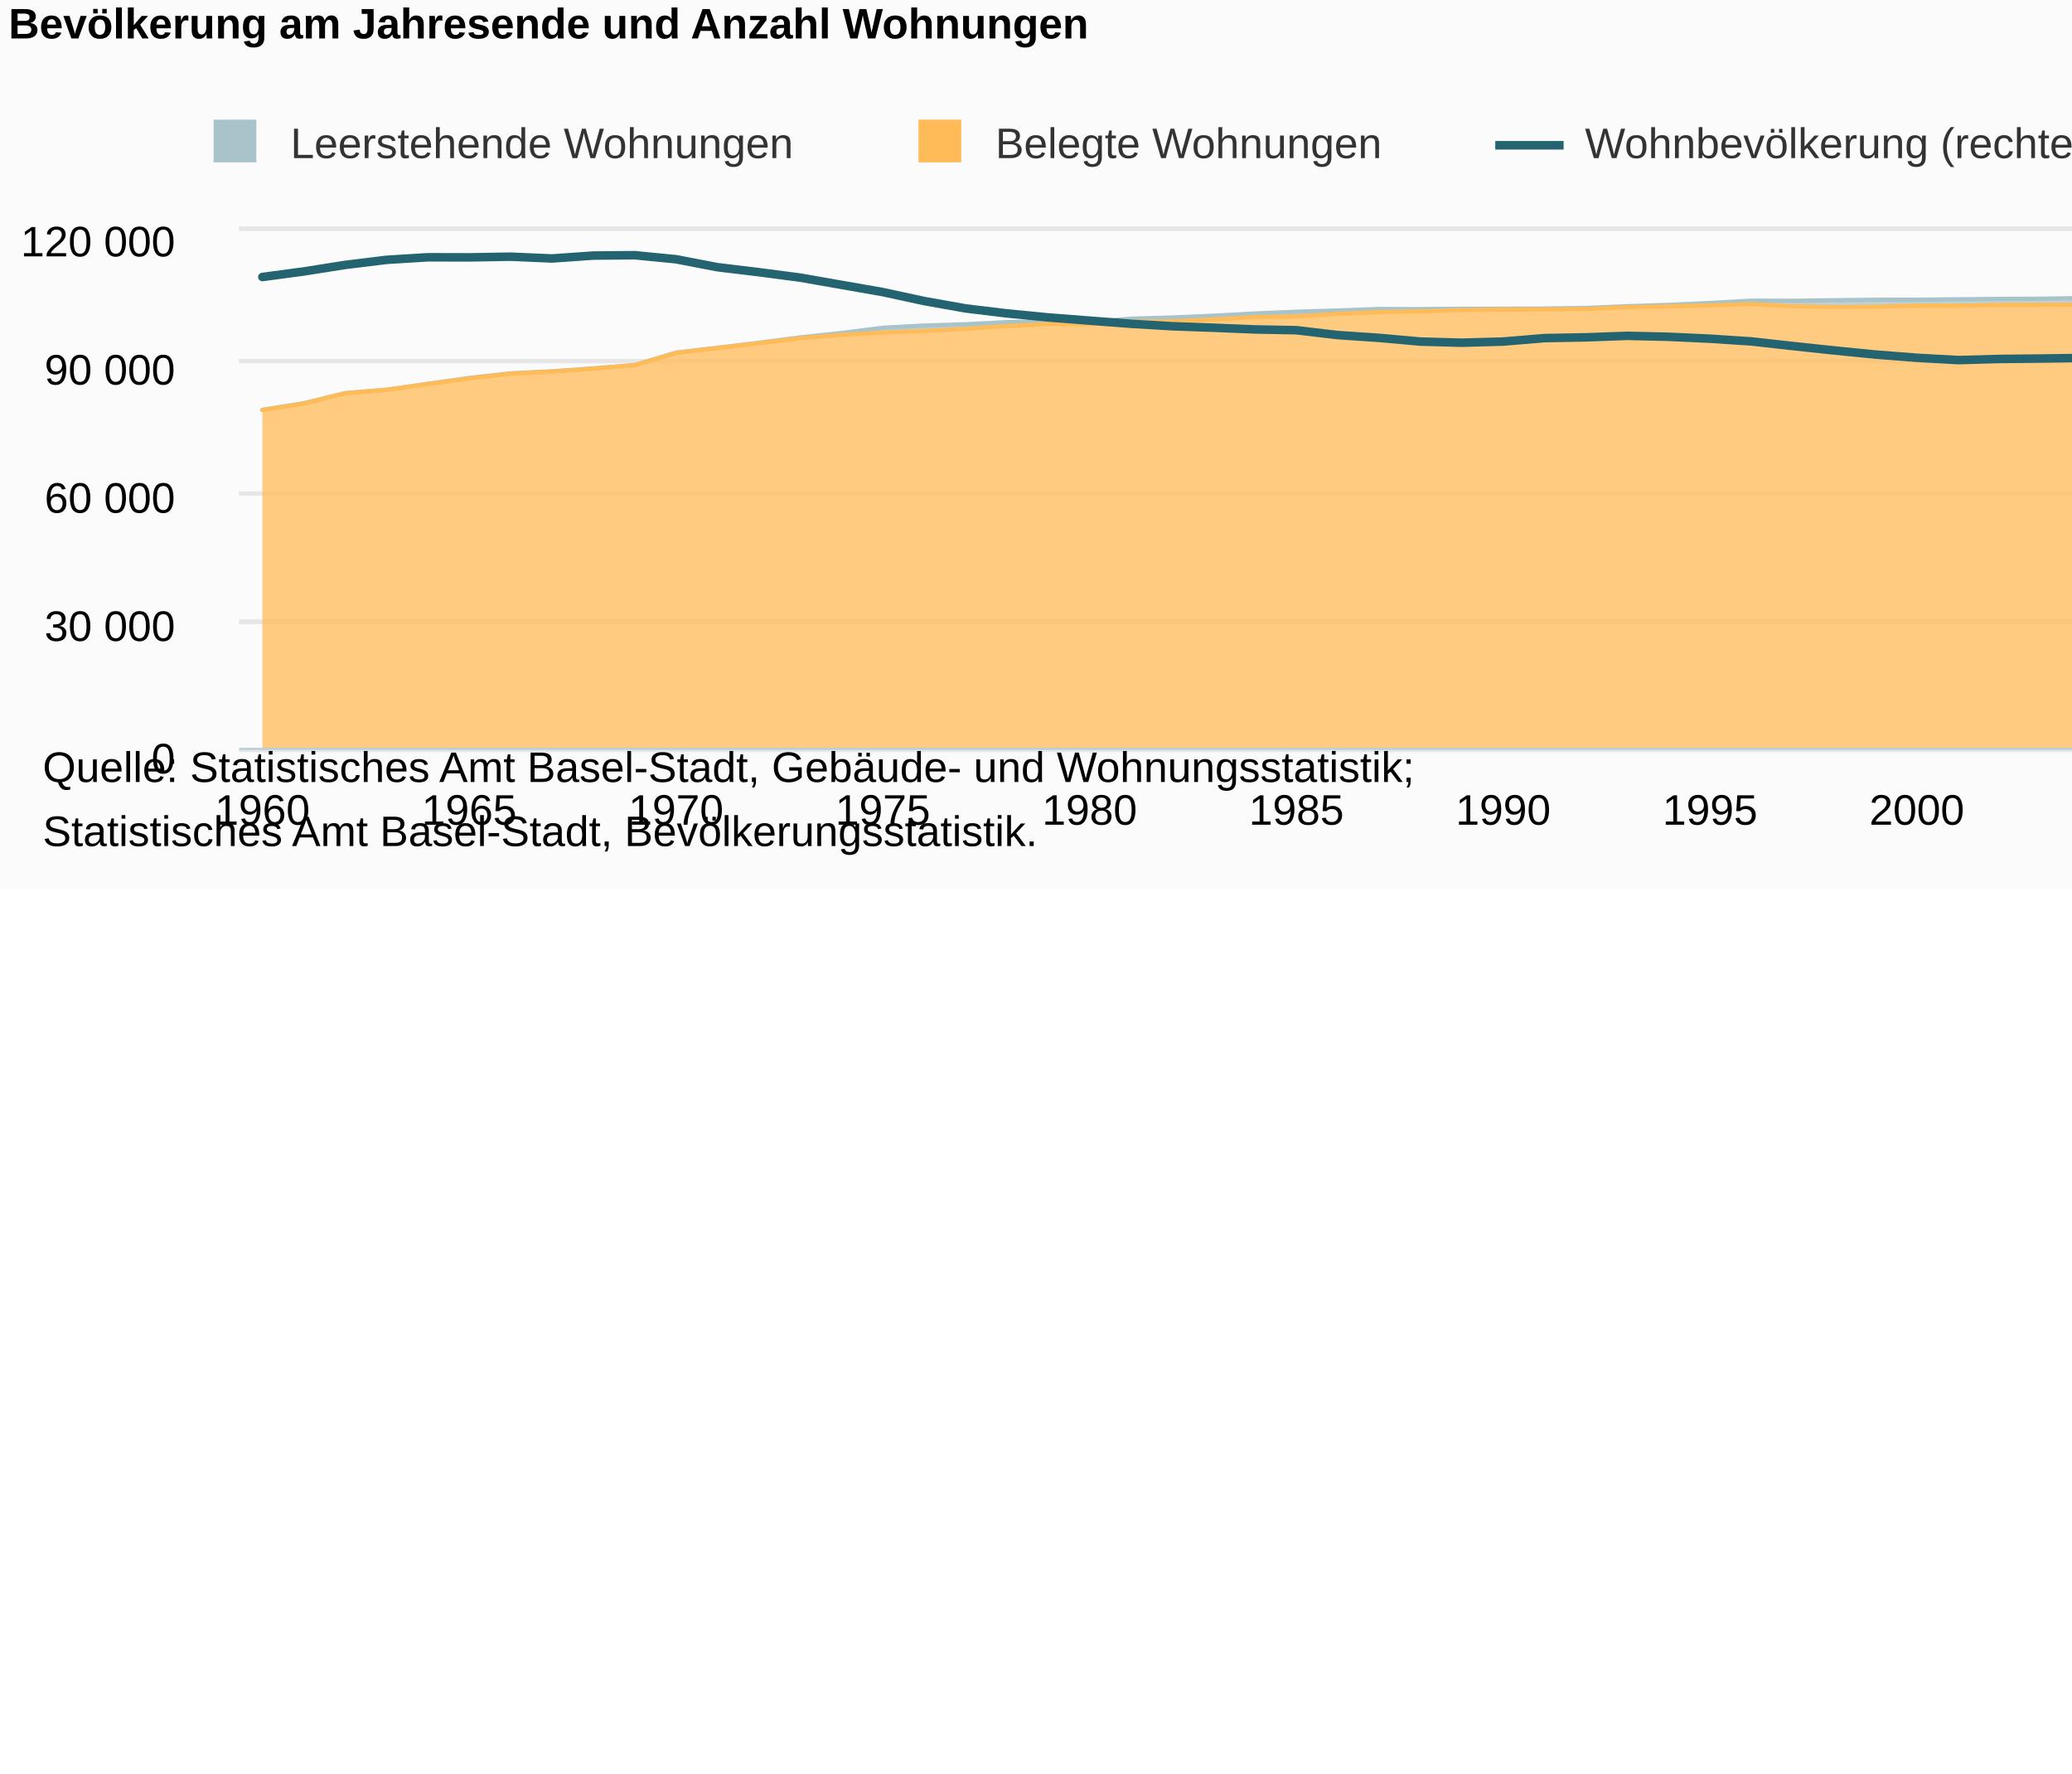
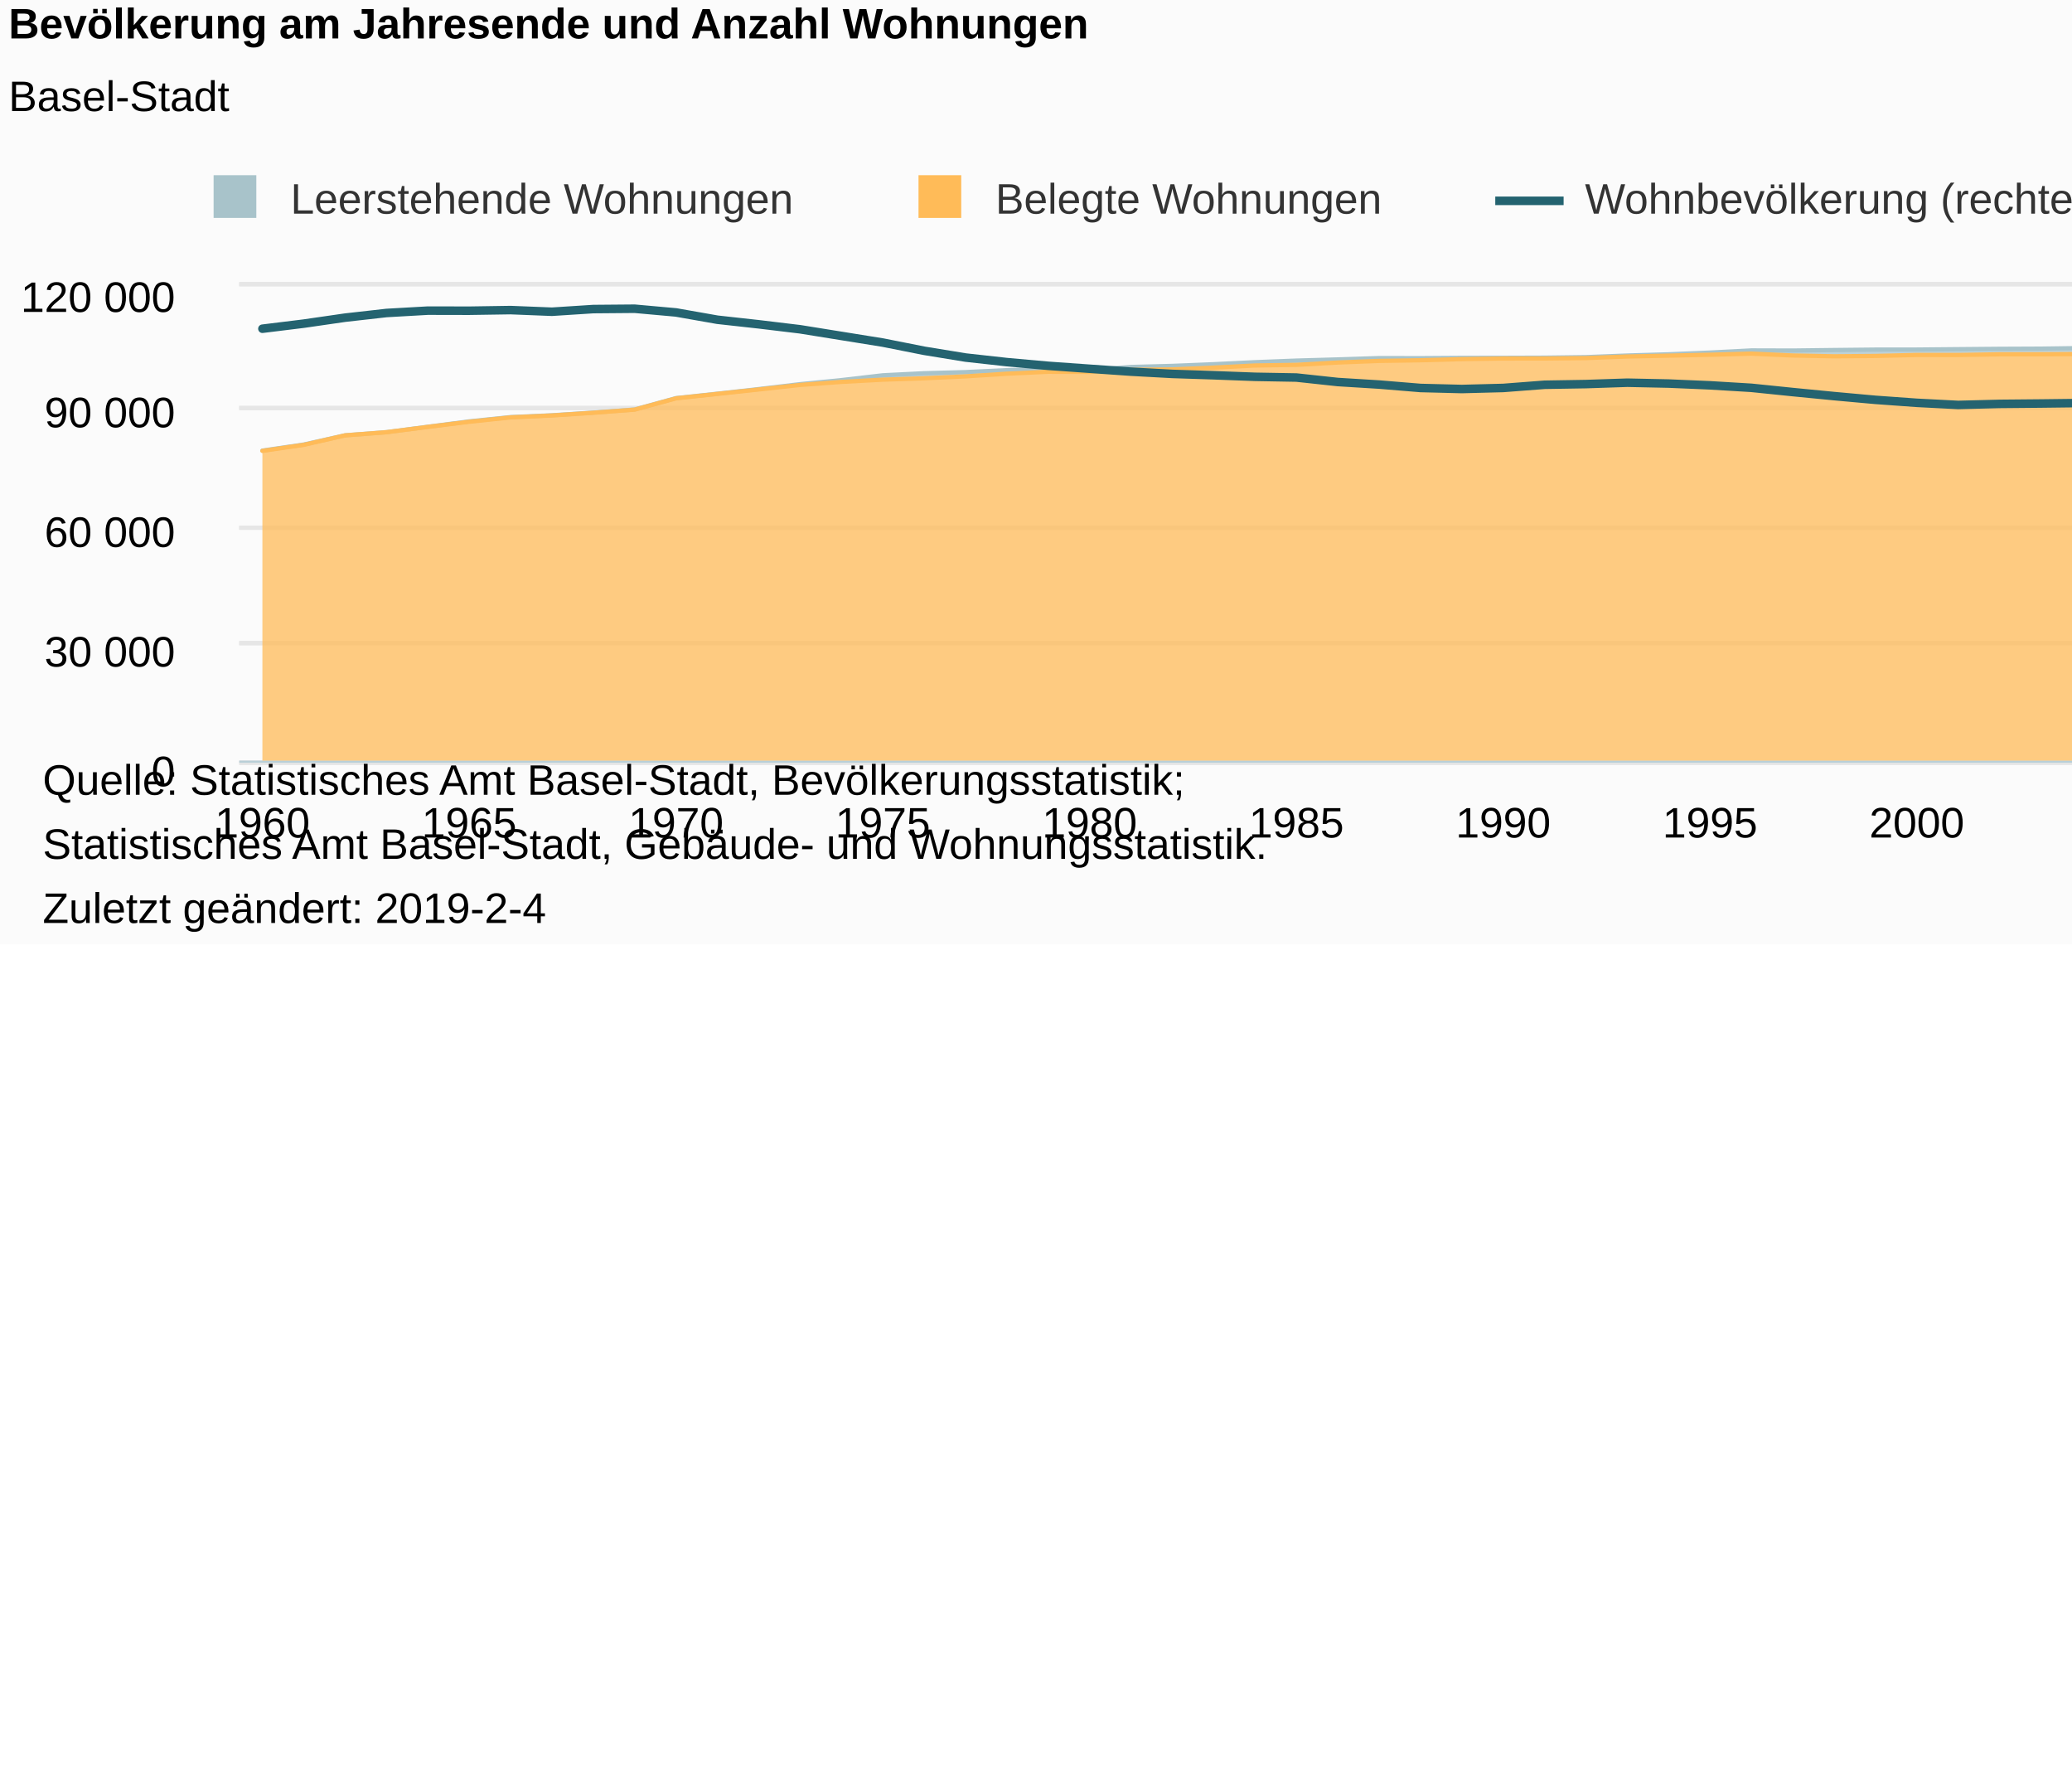
<svg xmlns="http://www.w3.org/2000/svg" version="1.1" class="highcharts-root" style="font-family:Arial;font-size:12px;" viewBox="0 0 485 415">
  <defs>
-     <clipPath id="highcharts-qhe62js-8">
-       <rect x="0" y="0" width="553" height="121" fill="none" />
+     <clipPath id="highcharts-ai25g7o-8">
+       <rect x="0" y="0" width="553" height="111" fill="none" />
    </clipPath>
-     <clipPath id="highcharts-qhe62js-9">
-       <rect x="0" y="0" width="553" height="121" fill="none" />
+     <clipPath id="highcharts-ai25g7o-9">
+       <rect x="0" y="0" width="553" height="111" fill="none" />
    </clipPath>
-     <clipPath id="highcharts-qhe62js-10">
-       <rect x="0" y="0" width="553" height="121" fill="none" />
+     <clipPath id="highcharts-ai25g7o-10">
+       <rect x="0" y="0" width="553" height="111" fill="none" />
    </clipPath>
  </defs>
-   <rect fill="#fbfbfb" class="highcharts-background" x="0" y="0" width="665" height="208" rx="0" ry="0" />
-   <rect fill="none" class="highcharts-plot-background" x="56" y="54" width="553" height="121" />
+   <rect fill="#fbfbfb" class="highcharts-background" x="0" y="0" width="665" height="221" rx="0" ry="0" />
+   <rect fill="none" class="highcharts-plot-background" x="56" y="67" width="553" height="111" />
  <g class="highcharts-pane-group" data-z-index="0" />
  <g class="highcharts-grid highcharts-xaxis-grid " data-z-index="1">
-     <path fill="none" data-z-index="1" class="highcharts-grid-line" d="M 60.5 54 L 60.5 175" opacity="1" />
-     <path fill="none" data-z-index="1" class="highcharts-grid-line" d="M 109.5 54 L 109.5 175" opacity="1" />
-     <path fill="none" data-z-index="1" class="highcharts-grid-line" d="M 157.5 54 L 157.5 175" opacity="1" />
-     <path fill="none" data-z-index="1" class="highcharts-grid-line" d="M 206.5 54 L 206.5 175" opacity="1" />
-     <path fill="none" data-z-index="1" class="highcharts-grid-line" d="M 254.5 54 L 254.5 175" opacity="1" />
-     <path fill="none" data-z-index="1" class="highcharts-grid-line" d="M 302.5 54 L 302.5 175" opacity="1" />
-     <path fill="none" data-z-index="1" class="highcharts-grid-line" d="M 351.5 54 L 351.5 175" opacity="1" />
-     <path fill="none" data-z-index="1" class="highcharts-grid-line" d="M 399.5 54 L 399.5 175" opacity="1" />
-     <path fill="none" data-z-index="1" class="highcharts-grid-line" d="M 448.5 54 L 448.5 175" opacity="1" />
-     <path fill="none" data-z-index="1" class="highcharts-grid-line" d="M 496.5 54 L 496.5 175" opacity="1" />
-     <path fill="none" data-z-index="1" class="highcharts-grid-line" d="M 544.5 54 L 544.5 175" opacity="1" />
-     <path fill="none" data-z-index="1" class="highcharts-grid-line" d="M 593.5 54 L 593.5 175" opacity="1" />
+     <path fill="none" data-z-index="1" class="highcharts-grid-line" d="M 60.5 67 L 60.5 178" opacity="1" />
+     <path fill="none" data-z-index="1" class="highcharts-grid-line" d="M 109.5 67 L 109.5 178" opacity="1" />
+     <path fill="none" data-z-index="1" class="highcharts-grid-line" d="M 157.5 67 L 157.5 178" opacity="1" />
+     <path fill="none" data-z-index="1" class="highcharts-grid-line" d="M 206.5 67 L 206.5 178" opacity="1" />
+     <path fill="none" data-z-index="1" class="highcharts-grid-line" d="M 254.5 67 L 254.5 178" opacity="1" />
+     <path fill="none" data-z-index="1" class="highcharts-grid-line" d="M 302.5 67 L 302.5 178" opacity="1" />
+     <path fill="none" data-z-index="1" class="highcharts-grid-line" d="M 351.5 67 L 351.5 178" opacity="1" />
+     <path fill="none" data-z-index="1" class="highcharts-grid-line" d="M 399.5 67 L 399.5 178" opacity="1" />
+     <path fill="none" data-z-index="1" class="highcharts-grid-line" d="M 448.5 67 L 448.5 178" opacity="1" />
+     <path fill="none" data-z-index="1" class="highcharts-grid-line" d="M 496.5 67 L 496.5 178" opacity="1" />
+     <path fill="none" data-z-index="1" class="highcharts-grid-line" d="M 544.5 67 L 544.5 178" opacity="1" />
+     <path fill="none" data-z-index="1" class="highcharts-grid-line" d="M 593.5 67 L 593.5 178" opacity="1" />
  </g>
  <g class="highcharts-grid highcharts-yaxis-grid " data-z-index="1">
-     <path fill="none" stroke="#e6e6e6" stroke-width="1" data-z-index="1" class="highcharts-grid-line" d="M 56 175.5 L 609 175.5" opacity="1" />
-     <path fill="none" stroke="#e6e6e6" stroke-width="1" data-z-index="1" class="highcharts-grid-line" d="M 56 145.5 L 609 145.5" opacity="1" />
-     <path fill="none" stroke="#e6e6e6" stroke-width="1" data-z-index="1" class="highcharts-grid-line" d="M 56 115.5 L 609 115.5" opacity="1" />
-     <path fill="none" stroke="#e6e6e6" stroke-width="1" data-z-index="1" class="highcharts-grid-line" d="M 56 84.5 L 609 84.5" opacity="1" />
-     <path fill="none" stroke="#e6e6e6" stroke-width="1" data-z-index="1" class="highcharts-grid-line" d="M 56 53.5 L 609 53.5" opacity="1" />
+     <path fill="none" stroke="#e6e6e6" stroke-width="1" data-z-index="1" class="highcharts-grid-line" d="M 56 178.5 L 609 178.5" opacity="1" />
+     <path fill="none" stroke="#e6e6e6" stroke-width="1" data-z-index="1" class="highcharts-grid-line" d="M 56 150.5 L 609 150.5" opacity="1" />
+     <path fill="none" stroke="#e6e6e6" stroke-width="1" data-z-index="1" class="highcharts-grid-line" d="M 56 123.5 L 609 123.5" opacity="1" />
+     <path fill="none" stroke="#e6e6e6" stroke-width="1" data-z-index="1" class="highcharts-grid-line" d="M 56 95.5 L 609 95.5" opacity="1" />
+     <path fill="none" stroke="#e6e6e6" stroke-width="1" data-z-index="1" class="highcharts-grid-line" d="M 56 66.5 L 609 66.5" opacity="1" />
  </g>
  <g class="highcharts-grid highcharts-yaxis-grid " data-z-index="1">
-     <path fill="none" stroke="#e6e6e6" stroke-width="1" data-z-index="1" class="highcharts-grid-line" d="M 56 175.5 L 609 175.5" opacity="1" />
-     <path fill="none" stroke="#e6e6e6" stroke-width="1" data-z-index="1" class="highcharts-grid-line" d="M 56 145.5 L 609 145.5" opacity="1" />
-     <path fill="none" stroke="#e6e6e6" stroke-width="1" data-z-index="1" class="highcharts-grid-line" d="M 56 115.5 L 609 115.5" opacity="1" />
-     <path fill="none" stroke="#e6e6e6" stroke-width="1" data-z-index="1" class="highcharts-grid-line" d="M 56 84.5 L 609 84.5" opacity="1" />
-     <path fill="none" stroke="#e6e6e6" stroke-width="1" data-z-index="1" class="highcharts-grid-line" d="M 56 53.5 L 609 53.5" opacity="1" />
+     <path fill="none" stroke="#e6e6e6" stroke-width="1" data-z-index="1" class="highcharts-grid-line" d="M 56 178.5 L 609 178.5" opacity="1" />
+     <path fill="none" stroke="#e6e6e6" stroke-width="1" data-z-index="1" class="highcharts-grid-line" d="M 56 150.5 L 609 150.5" opacity="1" />
+     <path fill="none" stroke="#e6e6e6" stroke-width="1" data-z-index="1" class="highcharts-grid-line" d="M 56 123.5 L 609 123.5" opacity="1" />
+     <path fill="none" stroke="#e6e6e6" stroke-width="1" data-z-index="1" class="highcharts-grid-line" d="M 56 95.5 L 609 95.5" opacity="1" />
+     <path fill="none" stroke="#e6e6e6" stroke-width="1" data-z-index="1" class="highcharts-grid-line" d="M 56 66.5 L 609 66.5" opacity="1" />
  </g>
-   <rect fill="none" class="highcharts-plot-border" data-z-index="1" x="56" y="54" width="553" height="121" />
+   <rect fill="none" class="highcharts-plot-border" data-z-index="1" x="56" y="67" width="553" height="111" />
  <g class="highcharts-axis highcharts-xaxis " data-z-index="2">
-     <path fill="none" class="highcharts-axis-line" stroke="#B9CFD7" stroke-width="0.5" data-z-index="7" d="M 56 175.25 L 609 175.25" />
+     <path fill="none" class="highcharts-axis-line" stroke="#B9CFD7" stroke-width="0.5" data-z-index="7" d="M 56 178.25 L 609 178.25" />
  </g>
  <g class="highcharts-axis highcharts-yaxis " data-z-index="2">
-     <path fill="none" class="highcharts-axis-line" data-z-index="7" d="M 56 54 L 56 175" />
+     <path fill="none" class="highcharts-axis-line" data-z-index="7" d="M 56 67 L 56 178" />
  </g>
  <g class="highcharts-axis highcharts-yaxis " data-z-index="2">
-     <path fill="none" class="highcharts-axis-line" data-z-index="7" d="M 609 54 L 609 175" />
+     <path fill="none" class="highcharts-axis-line" data-z-index="7" d="M 609 67 L 609 178" />
  </g>
  <g class="highcharts-series-group" data-z-index="3">
-     <g data-z-index="0.1" class="highcharts-series highcharts-series-0 highcharts-area-series " transform="translate(56,54) scale(1 1)" clip-path="url(#highcharts-qhe62js-9)">
-       <path fill="rgb(168,195,202)" fill-opacity="0.75" d="M 5.422 41.91 L 15.103 40.367 L 24.784 38.016 L 34.466 37.217 L 44.147 35.837 L 53.828 34.457 L 63.51 33.37 L 73.191 32.909 L 82.873 32.219 L 92.554 31.432 L 102.235 28.529 L 111.917 27.4 L 121.598 26.219 L 131.279 24.968 L 140.961 23.93 L 150.642 22.707 L 160.324 22.179 L 170.005 21.892 L 179.686 21.389 L 189.368 21.179 L 199.049 21.384 L 208.73 20.582 L 218.412 20.306 L 228.093 19.878 L 237.775 19.363 L 247.456 18.955 L 257.137 18.656 L 266.819 18.313 L 276.5 18.333 L 286.181 18.261 L 295.863 18.245 L 305.544 18.208 L 315.225 18.071 L 324.907 17.659 L 334.588 17.348 L 344.27 16.908 L 353.951 16.361 L 363.632 16.391 L 373.314 16.263 L 382.995 16.15 L 392.676 16.14 L 402.358 16.043 L 412.039 15.951 L 421.721 15.906 L 431.402 15.759 L 441.083 15.764 L 450.765 15.469 L 460.446 15.385 L 470.127 15.401 L 479.809 15.229 L 489.49 14.916 L 499.172 14.857 L 508.853 14.355 L 518.534 14.196 L 528.216 13.749 L 537.897 12.836 L 547.578 11.643 L 547.578 12.099 L 537.897 13.2 L 528.216 13.996 L 518.534 14.56 L 508.853 14.859 L 499.172 15.383 L 489.49 15.706 L 479.809 16.206 L 470.127 16.706 L 460.446 16.865 L 450.765 16.952 L 441.083 17.364 L 431.402 17.274 L 421.721 17.338 L 412.039 17.345 L 402.358 17.521 L 392.676 17.512 L 382.995 17.766 L 373.314 17.855 L 363.632 17.651 L 353.951 17.172 L 344.27 17.462 L 334.588 17.688 L 324.907 17.909 L 315.225 18.308 L 305.544 18.412 L 295.863 18.421 L 286.181 18.572 L 276.5 18.868 L 266.819 19.032 L 257.137 19.442 L 247.456 20.041 L 237.775 20.203 L 228.093 20.745 L 218.412 21.205 L 208.73 21.303 L 199.049 21.834 L 189.368 21.8 L 179.686 22.295 L 170.005 22.977 L 160.324 23.458 L 150.642 23.817 L 140.961 24.385 L 131.279 25.166 L 121.598 26.316 L 111.917 27.447 L 102.235 28.579 L 92.554 31.462 L 82.873 32.262 L 73.191 32.952 L 63.51 33.438 L 53.828 34.556 L 44.147 35.865 L 34.466 37.221 L 24.784 38.028 L 15.103 40.445 L 5.422 41.986" class="highcharts-area" data-z-index="0" />
-       <path fill="none" d="M 5.422 41.91 L 15.103 40.367 L 24.784 38.016 L 34.466 37.217 L 44.147 35.837 L 53.828 34.457 L 63.51 33.37 L 73.191 32.909 L 82.873 32.219 L 92.554 31.432 L 102.235 28.529 L 111.917 27.4 L 121.598 26.219 L 131.279 24.968 L 140.961 23.93 L 150.642 22.707 L 160.324 22.179 L 170.005 21.892 L 179.686 21.389 L 189.368 21.179 L 199.049 21.384 L 208.73 20.582 L 218.412 20.306 L 228.093 19.878 L 237.775 19.363 L 247.456 18.955 L 257.137 18.656 L 266.819 18.313 L 276.5 18.333 L 286.181 18.261 L 295.863 18.245 L 305.544 18.208 L 315.225 18.071 L 324.907 17.659 L 334.588 17.348 L 344.27 16.908 L 353.951 16.361 L 363.632 16.391 L 373.314 16.263 L 382.995 16.15 L 392.676 16.14 L 402.358 16.043 L 412.039 15.951 L 421.721 15.906 L 431.402 15.759 L 441.083 15.764 L 450.765 15.469 L 460.446 15.385 L 470.127 15.401 L 479.809 15.229 L 489.49 14.916 L 499.172 14.857 L 508.853 14.355 L 518.534 14.196 L 528.216 13.749 L 537.897 12.836 L 547.578 11.643" class="highcharts-graph" data-z-index="1" stroke="#A8C3CA" stroke-width="1" stroke-linejoin="round" stroke-linecap="round" />
+     <g data-z-index="0.1" class="highcharts-series highcharts-series-0 highcharts-area-series " transform="translate(56,67) scale(1 1)" clip-path="url(#highcharts-ai25g7o-9)">
+       <path fill="rgb(168,195,202)" fill-opacity="0.75" d="M 5.422 38.447 L 15.103 37.031 L 24.784 34.874 L 34.466 34.141 L 44.147 32.875 L 53.828 31.609 L 63.51 30.612 L 73.191 30.189 L 82.873 29.557 L 92.554 28.834 L 102.235 26.171 L 111.917 25.136 L 121.598 24.052 L 131.279 22.905 L 140.961 21.952 L 150.642 20.83 L 160.324 20.346 L 170.005 20.083 L 179.686 19.621 L 189.368 19.429 L 199.049 19.616 L 208.73 18.881 L 218.412 18.628 L 228.093 18.235 L 237.775 17.763 L 247.456 17.388 L 257.137 17.114 L 266.819 16.8 L 276.5 16.817 L 286.181 16.752 L 295.863 16.737 L 305.544 16.704 L 315.225 16.578 L 324.907 16.2 L 334.588 15.915 L 344.27 15.51 L 353.951 15.009 L 363.632 15.037 L 373.314 14.919 L 382.995 14.816 L 392.676 14.806 L 402.358 14.717 L 412.039 14.633 L 421.721 14.592 L 431.402 14.457 L 441.083 14.461 L 450.765 14.19 L 460.446 14.114 L 470.127 14.128 L 479.809 13.97 L 489.49 13.684 L 499.172 13.629 L 508.853 13.168 L 518.534 13.023 L 528.216 12.612 L 537.897 11.775 L 547.578 10.681 L 547.578 11.099 L 537.897 12.109 L 528.216 12.839 L 518.534 13.357 L 508.853 13.631 L 499.172 14.112 L 489.49 14.408 L 479.809 14.867 L 470.127 15.325 L 460.446 15.472 L 450.765 15.551 L 441.083 15.928 L 431.402 15.846 L 421.721 15.905 L 412.039 15.912 L 402.358 16.073 L 392.676 16.064 L 382.995 16.298 L 373.314 16.379 L 363.632 16.192 L 353.951 15.753 L 344.27 16.019 L 334.588 16.226 L 324.907 16.429 L 315.225 16.795 L 305.544 16.89 L 295.863 16.899 L 286.181 17.038 L 276.5 17.309 L 266.819 17.459 L 257.137 17.835 L 247.456 18.384 L 237.775 18.533 L 228.093 19.031 L 218.412 19.453 L 208.73 19.542 L 199.049 20.03 L 189.368 19.998 L 179.686 20.453 L 170.005 21.078 L 160.324 21.519 L 150.642 21.849 L 140.961 22.369 L 131.279 23.086 L 121.598 24.142 L 111.917 25.178 L 102.235 26.217 L 92.554 28.862 L 82.873 29.595 L 73.191 30.229 L 63.51 30.675 L 53.828 31.7 L 44.147 32.901 L 34.466 34.145 L 24.784 34.885 L 15.103 37.103 L 5.422 38.516" class="highcharts-area" data-z-index="0" />
+       <path fill="none" d="M 5.422 38.447 L 15.103 37.031 L 24.784 34.874 L 34.466 34.141 L 44.147 32.875 L 53.828 31.609 L 63.51 30.612 L 73.191 30.189 L 82.873 29.557 L 92.554 28.834 L 102.235 26.171 L 111.917 25.136 L 121.598 24.052 L 131.279 22.905 L 140.961 21.952 L 150.642 20.83 L 160.324 20.346 L 170.005 20.083 L 179.686 19.621 L 189.368 19.429 L 199.049 19.616 L 208.73 18.881 L 218.412 18.628 L 228.093 18.235 L 237.775 17.763 L 247.456 17.388 L 257.137 17.114 L 266.819 16.8 L 276.5 16.817 L 286.181 16.752 L 295.863 16.737 L 305.544 16.704 L 315.225 16.578 L 324.907 16.2 L 334.588 15.915 L 344.27 15.51 L 353.951 15.009 L 363.632 15.037 L 373.314 14.919 L 382.995 14.816 L 392.676 14.806 L 402.358 14.717 L 412.039 14.633 L 421.721 14.592 L 431.402 14.457 L 441.083 14.461 L 450.765 14.19 L 460.446 14.114 L 470.127 14.128 L 479.809 13.97 L 489.49 13.684 L 499.172 13.629 L 508.853 13.168 L 518.534 13.023 L 528.216 12.612 L 537.897 11.775 L 547.578 10.681" class="highcharts-graph" data-z-index="1" stroke="#A8C3CA" stroke-width="1" stroke-linejoin="round" stroke-linecap="round" />
    </g>
-     <g data-z-index="0.1" class="highcharts-markers highcharts-series-0 highcharts-area-series " transform="translate(56,54) scale(1 1)" clip-path="none" />
-     <g data-z-index="0.1" class="highcharts-series highcharts-series-1 highcharts-area-series " transform="translate(56,54) scale(1 1)" clip-path="url(#highcharts-qhe62js-9)">
-       <path fill="rgb(255,187,88)" fill-opacity="0.75" d="M 5.422 41.986 L 15.103 40.445 L 24.784 38.028 L 34.466 37.221 L 44.147 35.865 L 53.828 34.556 L 63.51 33.438 L 73.191 32.952 L 82.873 32.262 L 92.554 31.462 L 102.235 28.579 L 111.917 27.447 L 121.598 26.316 L 131.279 25.166 L 140.961 24.385 L 150.642 23.817 L 160.324 23.458 L 170.005 22.977 L 179.686 22.295 L 189.368 21.8 L 199.049 21.834 L 208.73 21.303 L 218.412 21.205 L 228.093 20.745 L 237.775 20.203 L 247.456 20.041 L 257.137 19.442 L 266.819 19.032 L 276.5 18.868 L 286.181 18.572 L 295.863 18.421 L 305.544 18.412 L 315.225 18.308 L 324.907 17.909 L 334.588 17.688 L 344.27 17.462 L 353.951 17.172 L 363.632 17.651 L 373.314 17.855 L 382.995 17.766 L 392.676 17.512 L 402.358 17.521 L 412.039 17.345 L 421.721 17.338 L 431.402 17.274 L 441.083 17.364 L 450.765 16.952 L 460.446 16.865 L 470.127 16.706 L 479.809 16.206 L 489.49 15.706 L 499.172 15.383 L 508.853 14.859 L 518.534 14.56 L 528.216 13.996 L 537.897 13.2 L 547.578 12.099 L 547.578 121 L 537.897 121 L 528.216 121 L 518.534 121 L 508.853 121 L 499.172 121 L 489.49 121 L 479.809 121 L 470.127 121 L 460.446 121 L 450.765 121 L 441.083 121 L 431.402 121 L 421.721 121 L 412.039 121 L 402.358 121 L 392.676 121 L 382.995 121 L 373.314 121 L 363.632 121 L 353.951 121 L 344.27 121 L 334.588 121 L 324.907 121 L 315.225 121 L 305.544 121 L 295.863 121 L 286.181 121 L 276.5 121 L 266.819 121 L 257.137 121 L 247.456 121 L 237.775 121 L 228.093 121 L 218.412 121 L 208.73 121 L 199.049 121 L 189.368 121 L 179.686 121 L 170.005 121 L 160.324 121 L 150.642 121 L 140.961 121 L 131.279 121 L 121.598 121 L 111.917 121 L 102.235 121 L 92.554 121 L 82.873 121 L 73.191 121 L 63.51 121 L 53.828 121 L 44.147 121 L 34.466 121 L 24.784 121 L 15.103 121 L 5.422 121" class="highcharts-area" data-z-index="0" />
-       <path fill="none" d="M 5.422 41.986 L 15.103 40.445 L 24.784 38.028 L 34.466 37.221 L 44.147 35.865 L 53.828 34.556 L 63.51 33.438 L 73.191 32.952 L 82.873 32.262 L 92.554 31.462 L 102.235 28.579 L 111.917 27.447 L 121.598 26.316 L 131.279 25.166 L 140.961 24.385 L 150.642 23.817 L 160.324 23.458 L 170.005 22.977 L 179.686 22.295 L 189.368 21.8 L 199.049 21.834 L 208.73 21.303 L 218.412 21.205 L 228.093 20.745 L 237.775 20.203 L 247.456 20.041 L 257.137 19.442 L 266.819 19.032 L 276.5 18.868 L 286.181 18.572 L 295.863 18.421 L 305.544 18.412 L 315.225 18.308 L 324.907 17.909 L 334.588 17.688 L 344.27 17.462 L 353.951 17.172 L 363.632 17.651 L 373.314 17.855 L 382.995 17.766 L 392.676 17.512 L 402.358 17.521 L 412.039 17.345 L 421.721 17.338 L 431.402 17.274 L 441.083 17.364 L 450.765 16.952 L 460.446 16.865 L 470.127 16.706 L 479.809 16.206 L 489.49 15.706 L 499.172 15.383 L 508.853 14.859 L 518.534 14.56 L 528.216 13.996 L 537.897 13.2 L 547.578 12.099" class="highcharts-graph" data-z-index="1" stroke="#FFBB58" stroke-width="1" stroke-linejoin="round" stroke-linecap="round" />
+     <g data-z-index="0.1" class="highcharts-markers highcharts-series-0 highcharts-area-series " transform="translate(56,67) scale(1 1)" clip-path="none" />
+     <g data-z-index="0.1" class="highcharts-series highcharts-series-1 highcharts-area-series " transform="translate(56,67) scale(1 1)" clip-path="url(#highcharts-ai25g7o-9)">
+       <path fill="rgb(255,187,88)" fill-opacity="0.75" d="M 5.422 38.516 L 15.103 37.103 L 24.784 34.885 L 34.466 34.145 L 44.147 32.901 L 53.828 31.7 L 63.51 30.675 L 73.191 30.229 L 82.873 29.595 L 92.554 28.862 L 102.235 26.217 L 111.917 25.178 L 121.598 24.142 L 131.279 23.086 L 140.961 22.369 L 150.642 21.849 L 160.324 21.519 L 170.005 21.078 L 179.686 20.453 L 189.368 19.998 L 199.049 20.03 L 208.73 19.542 L 218.412 19.453 L 228.093 19.031 L 237.775 18.533 L 247.456 18.384 L 257.137 17.835 L 266.819 17.459 L 276.5 17.309 L 286.181 17.038 L 295.863 16.899 L 305.544 16.89 L 315.225 16.795 L 324.907 16.429 L 334.588 16.226 L 344.27 16.019 L 353.951 15.753 L 363.632 16.192 L 373.314 16.379 L 382.995 16.298 L 392.676 16.064 L 402.358 16.073 L 412.039 15.912 L 421.721 15.905 L 431.402 15.846 L 441.083 15.928 L 450.765 15.551 L 460.446 15.472 L 470.127 15.325 L 479.809 14.867 L 489.49 14.408 L 499.172 14.112 L 508.853 13.631 L 518.534 13.357 L 528.216 12.839 L 537.897 12.109 L 547.578 11.099 L 547.578 111 L 537.897 111 L 528.216 111 L 518.534 111 L 508.853 111 L 499.172 111 L 489.49 111 L 479.809 111 L 470.127 111 L 460.446 111 L 450.765 111 L 441.083 111 L 431.402 111 L 421.721 111 L 412.039 111 L 402.358 111 L 392.676 111 L 382.995 111 L 373.314 111 L 363.632 111 L 353.951 111 L 344.27 111 L 334.588 111 L 324.907 111 L 315.225 111 L 305.544 111 L 295.863 111 L 286.181 111 L 276.5 111 L 266.819 111 L 257.137 111 L 247.456 111 L 237.775 111 L 228.093 111 L 218.412 111 L 208.73 111 L 199.049 111 L 189.368 111 L 179.686 111 L 170.005 111 L 160.324 111 L 150.642 111 L 140.961 111 L 131.279 111 L 121.598 111 L 111.917 111 L 102.235 111 L 92.554 111 L 82.873 111 L 73.191 111 L 63.51 111 L 53.828 111 L 44.147 111 L 34.466 111 L 24.784 111 L 15.103 111 L 5.422 111" class="highcharts-area" data-z-index="0" />
+       <path fill="none" d="M 5.422 38.516 L 15.103 37.103 L 24.784 34.885 L 34.466 34.145 L 44.147 32.901 L 53.828 31.7 L 63.51 30.675 L 73.191 30.229 L 82.873 29.595 L 92.554 28.862 L 102.235 26.217 L 111.917 25.178 L 121.598 24.142 L 131.279 23.086 L 140.961 22.369 L 150.642 21.849 L 160.324 21.519 L 170.005 21.078 L 179.686 20.453 L 189.368 19.998 L 199.049 20.03 L 208.73 19.542 L 218.412 19.453 L 228.093 19.031 L 237.775 18.533 L 247.456 18.384 L 257.137 17.835 L 266.819 17.459 L 276.5 17.309 L 286.181 17.038 L 295.863 16.899 L 305.544 16.89 L 315.225 16.795 L 324.907 16.429 L 334.588 16.226 L 344.27 16.019 L 353.951 15.753 L 363.632 16.192 L 373.314 16.379 L 382.995 16.298 L 392.676 16.064 L 402.358 16.073 L 412.039 15.912 L 421.721 15.905 L 431.402 15.846 L 441.083 15.928 L 450.765 15.551 L 460.446 15.472 L 470.127 15.325 L 479.809 14.867 L 489.49 14.408 L 499.172 14.112 L 508.853 13.631 L 518.534 13.357 L 528.216 12.839 L 537.897 12.109 L 547.578 11.099" class="highcharts-graph" data-z-index="1" stroke="#FFBB58" stroke-width="1" stroke-linejoin="round" stroke-linecap="round" />
    </g>
-     <g data-z-index="0.1" class="highcharts-markers highcharts-series-1 highcharts-area-series " transform="translate(56,54) scale(1 1)" clip-path="none" />
-     <g data-z-index="0.1" class="highcharts-series highcharts-series-2 highcharts-line-series " transform="translate(56,54) scale(1 1)" clip-path="url(#highcharts-qhe62js-10)">
-       <path fill="none" d="M 5.422 10.825 L 15.103 9.527 L 24.784 8 L 34.466 6.809 L 44.147 6.209 L 53.828 6.232 L 63.51 6.07 L 73.191 6.489 L 82.873 5.81 L 92.554 5.722 L 102.235 6.67 L 111.917 8.529 L 121.598 9.696 L 131.279 10.966 L 140.961 12.663 L 150.642 14.358 L 160.324 16.454 L 170.005 18.176 L 179.686 19.345 L 189.368 20.29 L 199.049 21.038 L 208.73 21.777 L 218.412 22.352 L 228.093 22.698 L 237.775 23.093 L 247.456 23.279 L 257.137 24.419 L 266.819 25.069 L 276.5 25.94 L 286.181 26.204 L 295.863 25.933 L 305.544 25.123 L 315.225 24.947 L 324.907 24.594 L 334.588 24.815 L 344.27 25.264 L 353.951 25.899 L 363.632 26.982 L 373.314 28.013 L 382.995 28.972 L 392.676 29.727 L 402.358 30.27 L 412.039 30.001 L 421.721 29.905 L 431.402 29.777 L 441.083 30.229 L 450.765 30.4 L 460.446 30.416 L 470.127 29.733 L 479.809 29.263 L 489.49 28.653 L 499.172 27.925 L 508.853 27.671 L 518.534 26.893 L 528.216 26.154 L 537.897 25.649 L 547.578 25.233" class="highcharts-graph" data-z-index="1" stroke="#246370" stroke-width="2" stroke-linejoin="round" stroke-linecap="round" />
+     <g data-z-index="0.1" class="highcharts-markers highcharts-series-1 highcharts-area-series " transform="translate(56,67) scale(1 1)" clip-path="none" />
+     <g data-z-index="0.1" class="highcharts-series highcharts-series-2 highcharts-line-series " transform="translate(56,67) scale(1 1)" clip-path="url(#highcharts-ai25g7o-10)">
+       <path fill="none" d="M 5.422 9.931 L 15.103 8.739 L 24.784 7.338 L 34.466 6.246 L 44.147 5.696 L 53.828 5.717 L 63.51 5.569 L 73.191 5.953 L 82.873 5.33 L 92.554 5.249 L 102.235 6.119 L 111.917 7.824 L 121.598 8.895 L 131.279 10.06 L 140.961 11.616 L 150.642 13.172 L 160.324 15.094 L 170.005 16.674 L 179.686 17.746 L 189.368 18.613 L 199.049 19.299 L 208.73 19.977 L 218.412 20.504 L 228.093 20.822 L 237.775 21.184 L 247.456 21.355 L 257.137 22.401 L 266.819 22.997 L 276.5 23.796 L 286.181 24.039 L 295.863 23.79 L 305.544 23.046 L 315.225 22.886 L 324.907 22.561 L 334.588 22.764 L 344.27 23.176 L 353.951 23.759 L 363.632 24.752 L 373.314 25.698 L 382.995 26.577 L 392.676 27.27 L 402.358 27.768 L 412.039 27.521 L 421.721 27.433 L 431.402 27.316 L 441.083 27.731 L 450.765 27.888 L 460.446 27.902 L 470.127 27.276 L 479.809 26.844 L 489.49 26.285 L 499.172 25.617 L 508.853 25.384 L 518.534 24.671 L 528.216 23.993 L 537.897 23.529 L 547.578 23.147" class="highcharts-graph" data-z-index="1" stroke="#246370" stroke-width="2" stroke-linejoin="round" stroke-linecap="round" />
    </g>
-     <g data-z-index="0.1" class="highcharts-markers highcharts-series-2 highcharts-line-series " transform="translate(56,54) scale(1 1)" clip-path="none" />
+     <g data-z-index="0.1" class="highcharts-markers highcharts-series-2 highcharts-line-series " transform="translate(56,67) scale(1 1)" clip-path="none" />
  </g>
  <text x="2" text-anchor="start" class="highcharts-title" data-z-index="4" style="color:#000000;font-size:10px;font-weight:bold;fill:#000000;" y="9">
    <tspan>Bevölkerung am Jahresende und Anzahl Wohnungen</tspan>
  </text>
-   <text x="2" text-anchor="start" class="highcharts-subtitle" data-z-index="4" style="color:#000000;font-size:10px;font-weight:normal;font-family:Arial;fill:#000000;" y="26" />
-   <g class="highcharts-legend" data-z-index="7" transform="translate(47,29)">
+   <text x="2" text-anchor="start" class="highcharts-subtitle" data-z-index="4" style="color:#000000;font-size:10px;font-weight:normal;font-family:Arial;fill:#000000;" y="26">
+     <tspan>Basel-Stadt</tspan>
+   </text>
+   <g class="highcharts-legend" data-z-index="7" transform="translate(47,42)">
    <rect fill="none" class="highcharts-legend-box" rx="0" ry="0" x="0" y="0" width="475" height="13" visibility="visible" />
    <g data-z-index="1">
      <g>
        <g class="highcharts-legend-item highcharts-area-series highcharts-color-undefined highcharts-series-0" data-z-index="1" transform="translate(0,-5)">
          <text x="21" style="color:#333333;font-size:10px;font-weight:normal;cursor:pointer;fill:#333333;" text-anchor="start" data-z-index="2" y="13">
            <tspan>Leerstehende Wohnungen</tspan>
          </text>
          <rect x="3" y="4" width="10" height="10" fill="#A8C3CA" class="highcharts-point" data-z-index="3" />
        </g>
        <g class="highcharts-legend-item highcharts-area-series highcharts-color-undefined highcharts-series-1" data-z-index="1" transform="translate(165,-5)">
          <text x="21" y="13" style="color:#333333;font-size:10px;font-weight:normal;cursor:pointer;fill:#333333;" text-anchor="start" data-z-index="2">
            <tspan>Belegte Wohnungen</tspan>
          </text>
          <rect x="3" y="4" width="10" height="10" fill="#FFBB58" class="highcharts-point" data-z-index="3" />
        </g>
        <g class="highcharts-legend-item highcharts-line-series highcharts-color-undefined highcharts-series-2" data-z-index="1" transform="translate(303,-5)">
          <path fill="none" d="M 0 10 L 16 10" class="highcharts-graph" stroke="#246370" stroke-width="2" />
          <text x="21" y="13" style="color:#333333;font-size:10px;font-weight:normal;cursor:pointer;fill:#333333;" text-anchor="start" data-z-index="2">
            <tspan>Wohnbevölkerung (rechte Skala)</tspan>
          </text>
        </g>
      </g>
    </g>
  </g>
  <g class="highcharts-axis-labels highcharts-xaxis-labels " data-z-index="7">
-     <text x="61.422" style="color:#000000;cursor:default;font-size:10px;fill:#000000;" text-anchor="middle" transform="translate(0,0)" y="193" opacity="1">1960</text>
-     <text x="109.828" style="color:#000000;cursor:default;font-size:10px;fill:#000000;" text-anchor="middle" transform="translate(0,0)" y="193" opacity="1">1965</text>
-     <text x="158.235" style="color:#000000;cursor:default;font-size:10px;fill:#000000;" text-anchor="middle" transform="translate(0,0)" y="193" opacity="1">1970</text>
-     <text x="206.642" style="color:#000000;cursor:default;font-size:10px;fill:#000000;" text-anchor="middle" transform="translate(0,0)" y="193" opacity="1">1975</text>
-     <text x="255.049" style="color:#000000;cursor:default;font-size:10px;fill:#000000;" text-anchor="middle" transform="translate(0,0)" y="193" opacity="1">1980</text>
-     <text x="303.456" style="color:#000000;cursor:default;font-size:10px;fill:#000000;" text-anchor="middle" transform="translate(0,0)" y="193" opacity="1">1985</text>
-     <text x="351.863" style="color:#000000;cursor:default;font-size:10px;fill:#000000;" text-anchor="middle" transform="translate(0,0)" y="193" opacity="1">1990</text>
-     <text x="400.27" style="color:#000000;cursor:default;font-size:10px;fill:#000000;" text-anchor="middle" transform="translate(0,0)" y="193" opacity="1">1995</text>
-     <text x="448.676" style="color:#000000;cursor:default;font-size:10px;fill:#000000;" text-anchor="middle" transform="translate(0,0)" y="193" opacity="1">2000</text>
-     <text x="497.083" style="color:#000000;cursor:default;font-size:10px;fill:#000000;" text-anchor="middle" transform="translate(0,0)" y="193" opacity="1">2005</text>
-     <text x="545.49" style="color:#000000;cursor:default;font-size:10px;fill:#000000;" text-anchor="middle" transform="translate(0,0)" y="193" opacity="1">2010</text>
-     <text x="593.897" style="color:#000000;cursor:default;font-size:10px;fill:#000000;" text-anchor="middle" transform="translate(0,0)" y="193" opacity="1">2015</text>
+     <text x="61.422" style="color:#000000;cursor:default;font-size:10px;fill:#000000;" text-anchor="middle" transform="translate(0,0)" y="196" opacity="1">1960</text>
+     <text x="109.828" style="color:#000000;cursor:default;font-size:10px;fill:#000000;" text-anchor="middle" transform="translate(0,0)" y="196" opacity="1">1965</text>
+     <text x="158.235" style="color:#000000;cursor:default;font-size:10px;fill:#000000;" text-anchor="middle" transform="translate(0,0)" y="196" opacity="1">1970</text>
+     <text x="206.642" style="color:#000000;cursor:default;font-size:10px;fill:#000000;" text-anchor="middle" transform="translate(0,0)" y="196" opacity="1">1975</text>
+     <text x="255.049" style="color:#000000;cursor:default;font-size:10px;fill:#000000;" text-anchor="middle" transform="translate(0,0)" y="196" opacity="1">1980</text>
+     <text x="303.456" style="color:#000000;cursor:default;font-size:10px;fill:#000000;" text-anchor="middle" transform="translate(0,0)" y="196" opacity="1">1985</text>
+     <text x="351.863" style="color:#000000;cursor:default;font-size:10px;fill:#000000;" text-anchor="middle" transform="translate(0,0)" y="196" opacity="1">1990</text>
+     <text x="400.27" style="color:#000000;cursor:default;font-size:10px;fill:#000000;" text-anchor="middle" transform="translate(0,0)" y="196" opacity="1">1995</text>
+     <text x="448.676" style="color:#000000;cursor:default;font-size:10px;fill:#000000;" text-anchor="middle" transform="translate(0,0)" y="196" opacity="1">2000</text>
+     <text x="497.083" style="color:#000000;cursor:default;font-size:10px;fill:#000000;" text-anchor="middle" transform="translate(0,0)" y="196" opacity="1">2005</text>
+     <text x="545.49" style="color:#000000;cursor:default;font-size:10px;fill:#000000;" text-anchor="middle" transform="translate(0,0)" y="196" opacity="1">2010</text>
+     <text x="593.897" style="color:#000000;cursor:default;font-size:10px;fill:#000000;" text-anchor="middle" transform="translate(0,0)" y="196" opacity="1">2015</text>
  </g>
  <g class="highcharts-axis-labels highcharts-yaxis-labels " data-z-index="7">
-     <text x="41" style="color:black;cursor:default;font-size:10;fill:black;" text-anchor="end" transform="translate(0,0)" y="181" opacity="1">0</text>
-     <text x="41" style="color:black;cursor:default;font-size:10;fill:black;" text-anchor="end" transform="translate(0,0)" y="150" opacity="1">
+     <text x="41" style="color:black;cursor:default;font-size:10;fill:black;" text-anchor="end" transform="translate(0,0)" y="184" opacity="1">0</text>
+     <text x="41" style="color:black;cursor:default;font-size:10;fill:black;" text-anchor="end" transform="translate(0,0)" y="156" opacity="1">
      <tspan>30 000</tspan>
    </text>
-     <text x="41" style="color:black;cursor:default;font-size:10;fill:black;" text-anchor="end" transform="translate(0,0)" y="120" opacity="1">
+     <text x="41" style="color:black;cursor:default;font-size:10;fill:black;" text-anchor="end" transform="translate(0,0)" y="128" opacity="1">
      <tspan>60 000</tspan>
    </text>
-     <text x="41" style="color:black;cursor:default;font-size:10;fill:black;" text-anchor="end" transform="translate(0,0)" y="90" opacity="1">
+     <text x="41" style="color:black;cursor:default;font-size:10;fill:black;" text-anchor="end" transform="translate(0,0)" y="100" opacity="1">
      <tspan>90 000</tspan>
    </text>
-     <text x="41" style="color:black;cursor:default;font-size:10;fill:black;" text-anchor="end" transform="translate(0,0)" y="60" opacity="1">
+     <text x="41" style="color:black;cursor:default;font-size:10;fill:black;" text-anchor="end" transform="translate(0,0)" y="73" opacity="1">
      <tspan>120 000</tspan>
    </text>
  </g>
  <g class="highcharts-axis-labels highcharts-yaxis-labels " data-z-index="7">
-     <text x="624" style="color:black;cursor:default;font-size:10;fill:black;" text-anchor="start" transform="translate(0,0)" y="181" opacity="1">0</text>
-     <text x="624" style="color:black;cursor:default;font-size:10;fill:black;" text-anchor="start" transform="translate(0,0)" y="150" opacity="1">
+     <text x="624" style="color:black;cursor:default;font-size:10;fill:black;" text-anchor="start" transform="translate(0,0)" y="184" opacity="1">0</text>
+     <text x="624" style="color:black;cursor:default;font-size:10;fill:black;" text-anchor="start" transform="translate(0,0)" y="156" opacity="1">
      <tspan>62 500</tspan>
    </text>
-     <text x="624" style="color:black;cursor:default;font-size:10;fill:black;" text-anchor="start" transform="translate(0,0)" y="120" opacity="1">
+     <text x="624" style="color:black;cursor:default;font-size:10;fill:black;" text-anchor="start" transform="translate(0,0)" y="128" opacity="1">
      <tspan>125 000</tspan>
    </text>
-     <text x="624" style="color:black;cursor:default;font-size:10;fill:black;" text-anchor="start" transform="translate(0,0)" y="90" opacity="1">
+     <text x="624" style="color:black;cursor:default;font-size:10;fill:black;" text-anchor="start" transform="translate(0,0)" y="100" opacity="1">
      <tspan>187 500</tspan>
    </text>
-     <text x="624" style="color:black;cursor:default;font-size:10;fill:black;" text-anchor="start" transform="translate(0,0)" y="60" opacity="1">
+     <text x="624" style="color:black;cursor:default;font-size:10;fill:black;" text-anchor="start" transform="translate(0,0)" y="73" opacity="1">
      <tspan>250 000</tspan>
    </text>
  </g>
-   <text x="10" class="highcharts-credits" text-anchor="start" data-z-index="8" style="cursor:default;color:#000000;font-size:10;fill:#000000;" y="183">
-     <tspan>Quelle: Statistisches Amt Basel-Stadt, Gebäude- und Wohnungsstatistik;</tspan>
-     <tspan x="10" dy="15">Statistisches Amt Basel-Stadt, Bevölkerungsstatistik.</tspan>
+   <text x="10" class="highcharts-credits" text-anchor="start" data-z-index="8" style="cursor:default;color:#000000;font-size:10;fill:#000000;" y="186">
+     <tspan>Quelle: Statistisches Amt Basel-Stadt, Bevölkerungsstatistik;</tspan>
+     <tspan x="10" dy="15">Statistisches Amt Basel-Stadt, Gebäude- und Wohnungsstatistik.</tspan>
+     <tspan x="10" dy="15">Zuletzt geändert: 2019-2-4</tspan>
  </text>
</svg>
